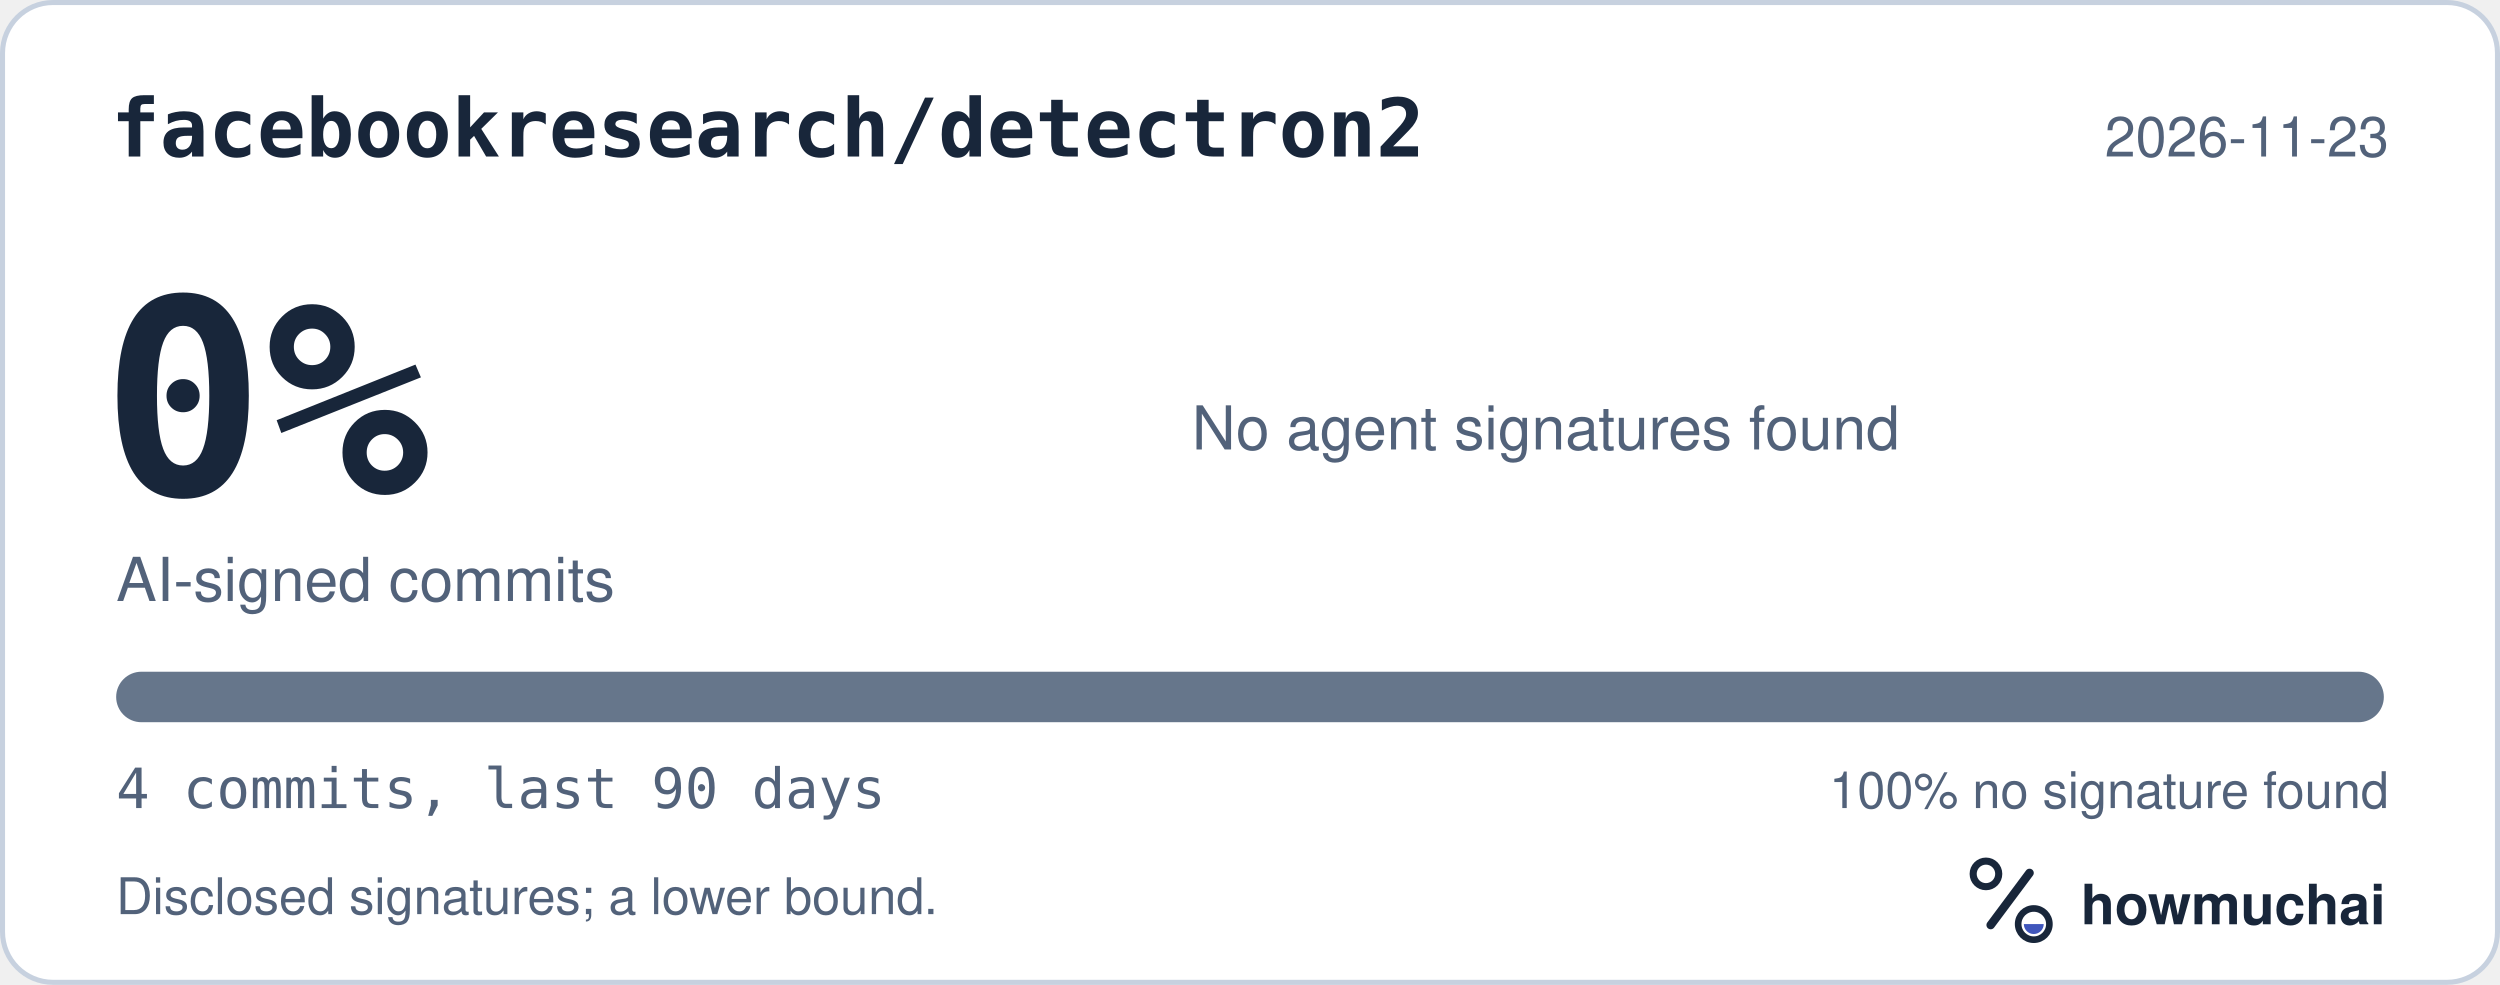
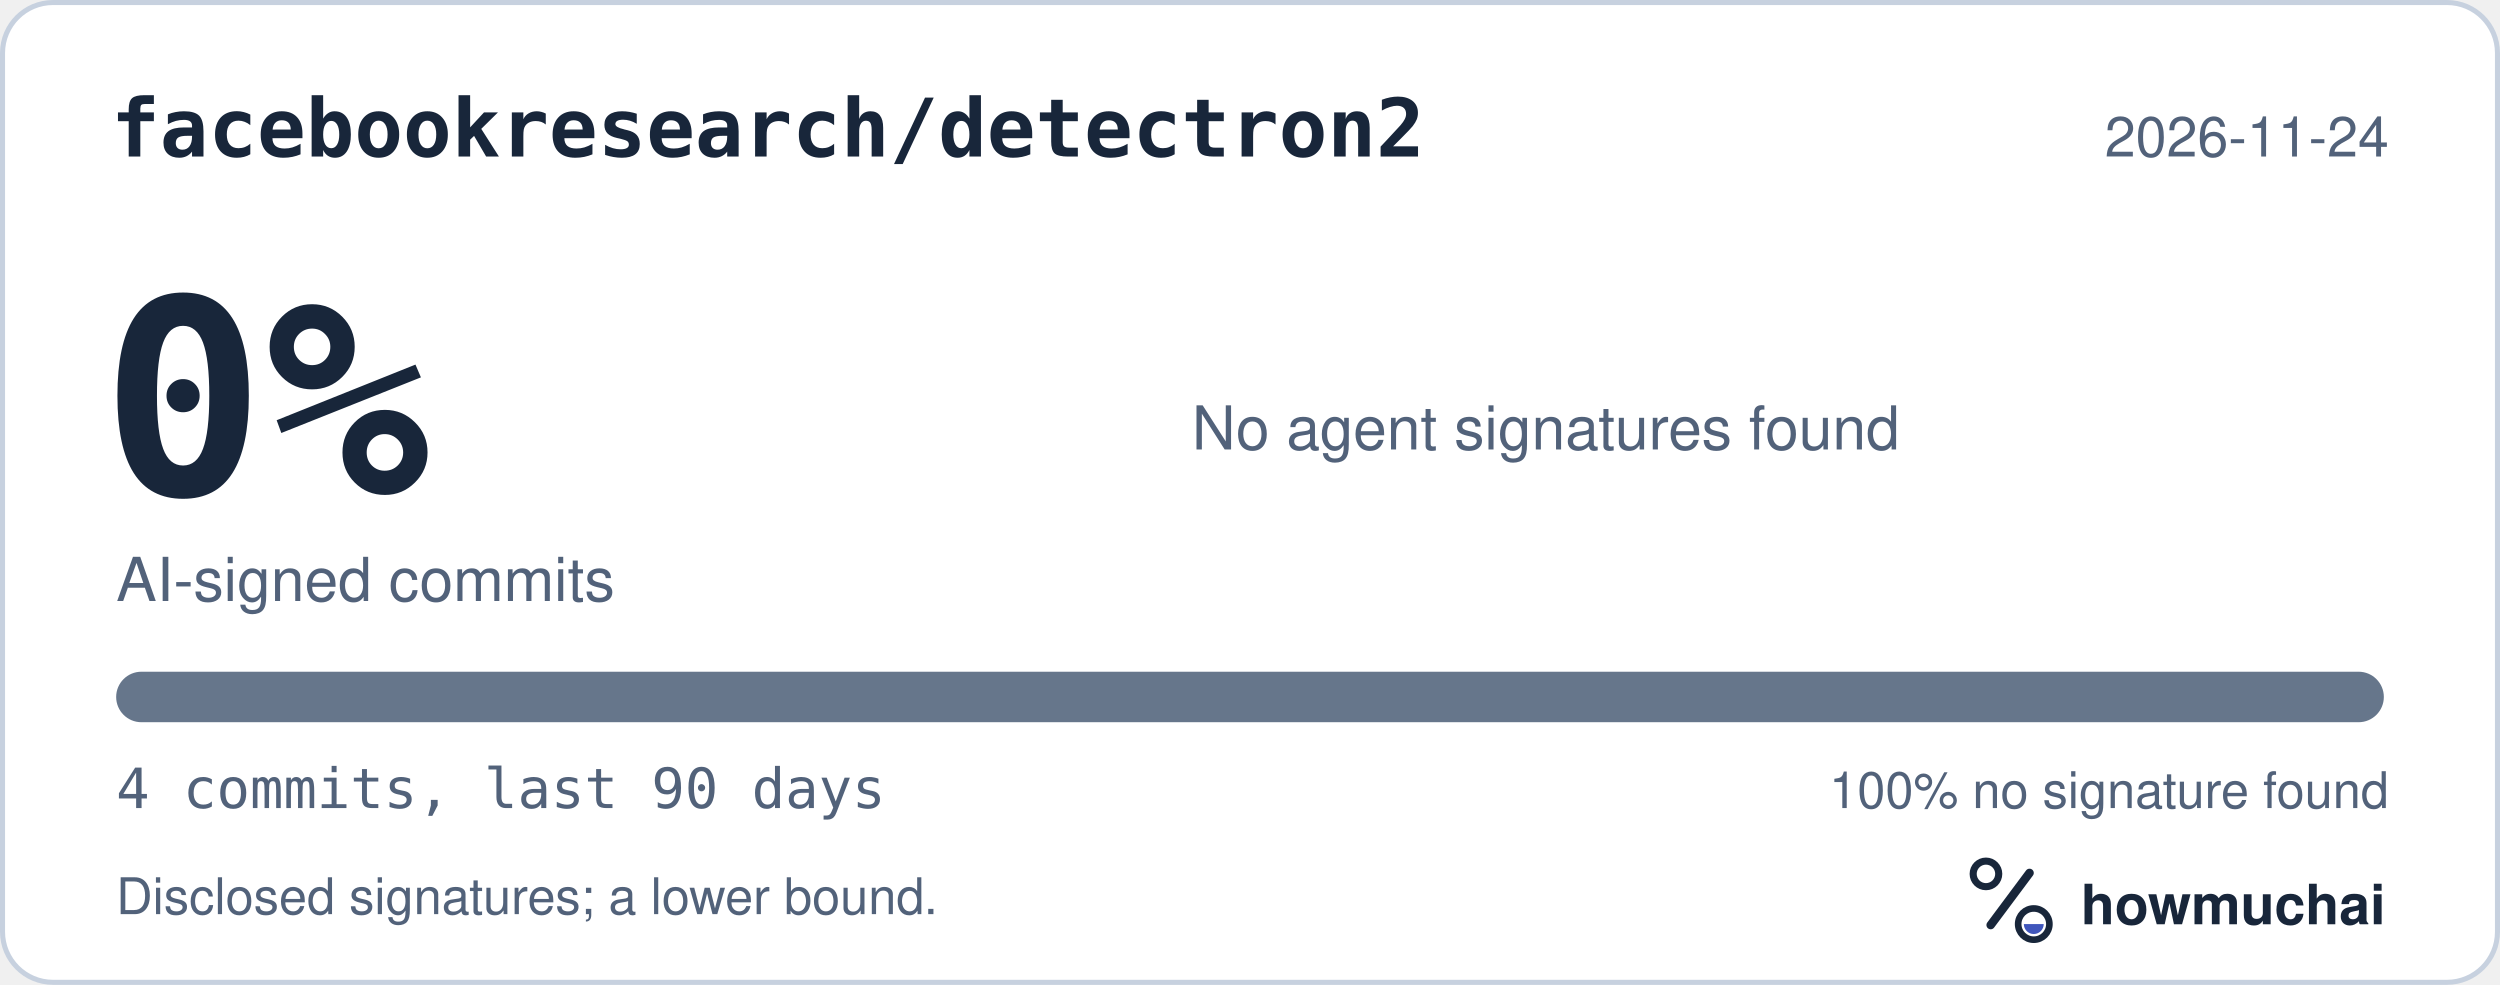
<svg xmlns="http://www.w3.org/2000/svg" width="495" height="195" viewBox="0 0 495 195" role="img" aria-labelledby="hm-t hm-d">
  <rect x="0.5" y="0.5" width="494" height="194" rx="10" fill="#FFFFFF" stroke="#C7D1DF" />
  <text x="22" y="31" fill="#18263A" font-family="ui-monospace, SF Mono, Menlo, Consolas, IBM Plex Mono, monospace" font-size="16" font-weight="600">facebookresearch/detectron2</text>
-   <text x="473" y="31" fill="#52627A" font-family="-apple-system, BlinkMacSystemFont, Segoe UI, Helvetica, Arial, Fira Sans, sans-serif" font-size="11" text-anchor="end">2026-11-23</text>
+   <text x="473" y="31" fill="#52627A" font-family="-apple-system, BlinkMacSystemFont, Segoe UI, Helvetica, Arial, Fira Sans, sans-serif" font-size="11" text-anchor="end">2026-11-24</text>
  <text x="20" y="98" fill="#18263A" font-family="ui-monospace, SF Mono, Menlo, Consolas, IBM Plex Mono, monospace" font-size="54" font-weight="700">0%</text>
  <text x="23" y="119" fill="#52627A" font-family="-apple-system, BlinkMacSystemFont, Segoe UI, Helvetica, Arial, Fira Sans, sans-serif" font-size="12">AI-signed commits</text>
  <text x="236" y="89" fill="#52627A" font-family="-apple-system, BlinkMacSystemFont, Segoe UI, Helvetica, Arial, Fira Sans, sans-serif" font-size="12">No agent signatures found</text>
  <defs>
    <clipPath id="hm-bar">
      <rect x="23" y="133" width="449" height="10" rx="5" />
    </clipPath>
  </defs>
  <rect x="23" y="133" width="449" height="10" rx="5" fill="#66768B" />
  <g clip-path="url(#hm-bar)" />
  <text x="23" y="160" fill="#52627A" font-family="ui-monospace, SF Mono, Menlo, Consolas, IBM Plex Mono, monospace" font-size="11">4 commits, last 90 days</text>
  <text x="473" y="160" fill="#52627A" font-family="-apple-system, BlinkMacSystemFont, Segoe UI, Helvetica, Arial, Fira Sans, sans-serif" font-size="10" text-anchor="end">100% no signature found</text>
  <text x="23" y="181" fill="#52627A" font-family="-apple-system, BlinkMacSystemFont, Segoe UI, Helvetica, Arial, Fira Sans, sans-serif" font-size="10">Disclosed signatures; a lower bound.</text>
  <g transform="translate(386 166) scale(0.046875)">
    <circle cx="154" cy="150" r="54" fill="none" stroke="#18263A" stroke-width="30" />
    <path d="M174 366 338 146" fill="none" stroke="#18263A" stroke-width="36" stroke-linecap="round" />
    <circle cx="356" cy="362" r="66" fill="none" stroke="#18263A" stroke-width="28" />
    <path d="M314 362a42 42 0 0 0 84 0Z" fill="#4056BC" />
  </g>
  <text x="412" y="183" fill="#18263A" font-family="-apple-system, BlinkMacSystemFont, Segoe UI, Helvetica, Arial, Fira Sans, sans-serif" font-size="11" font-weight="650">howmuchai</text>
</svg>
